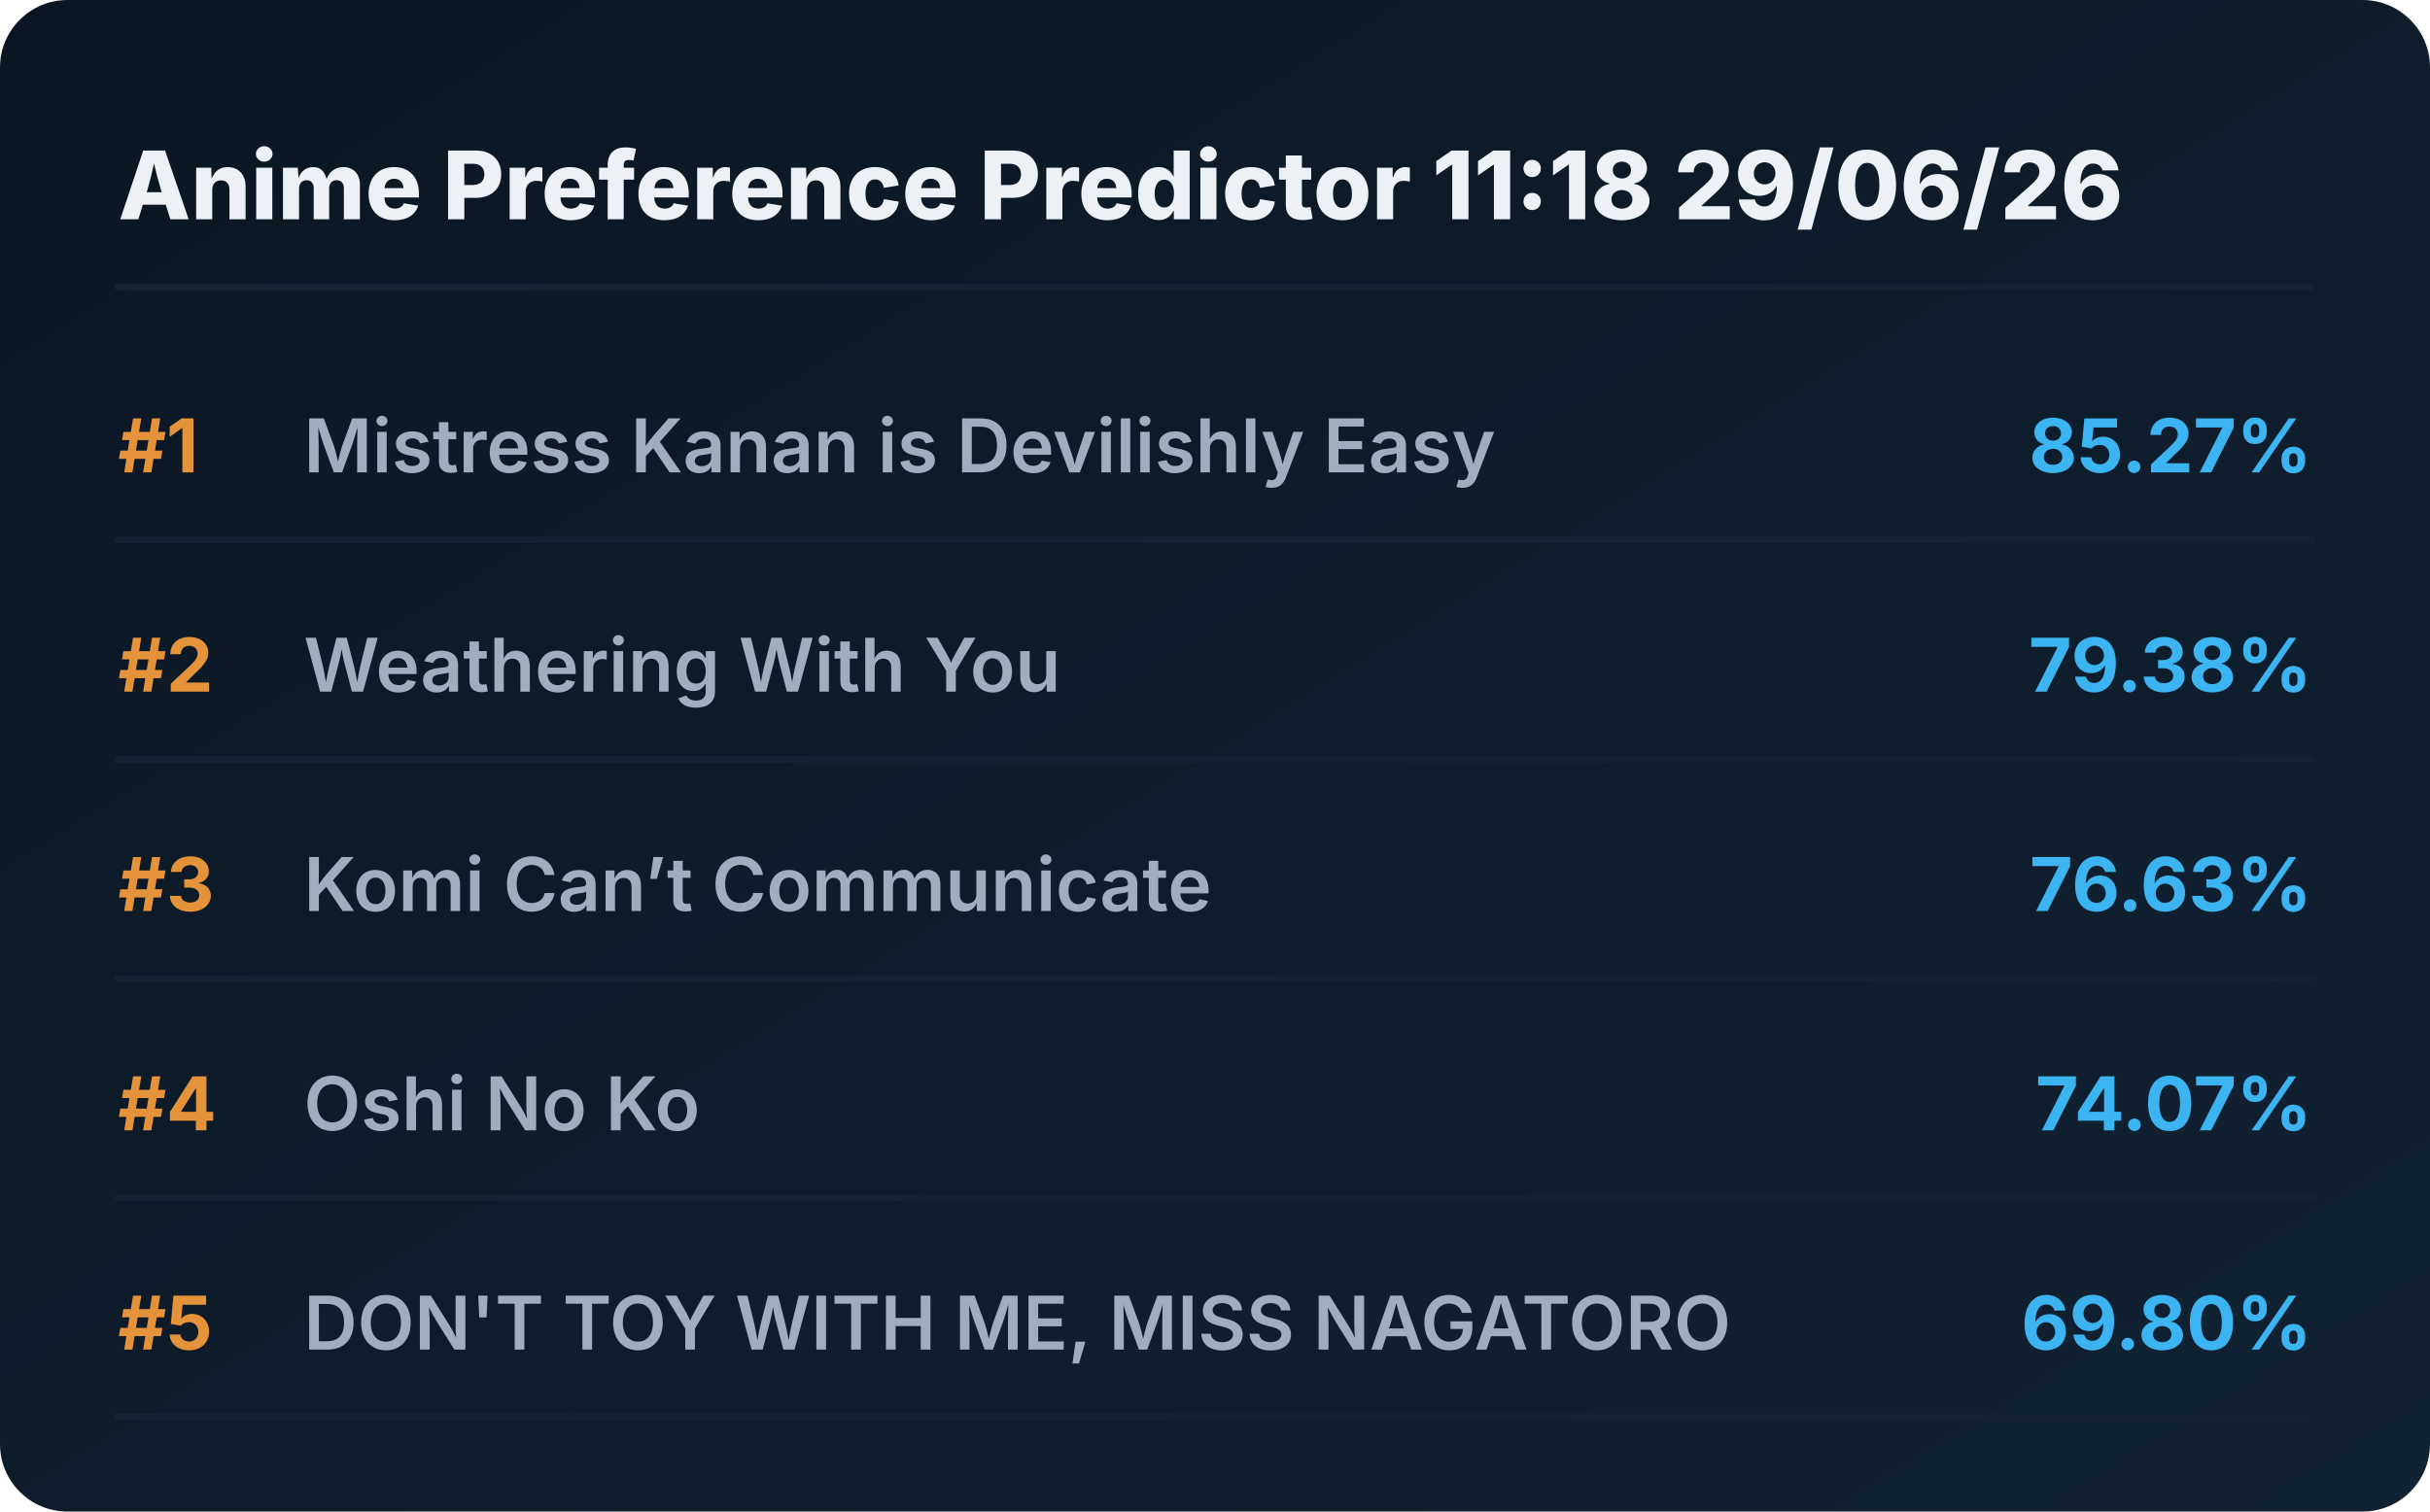
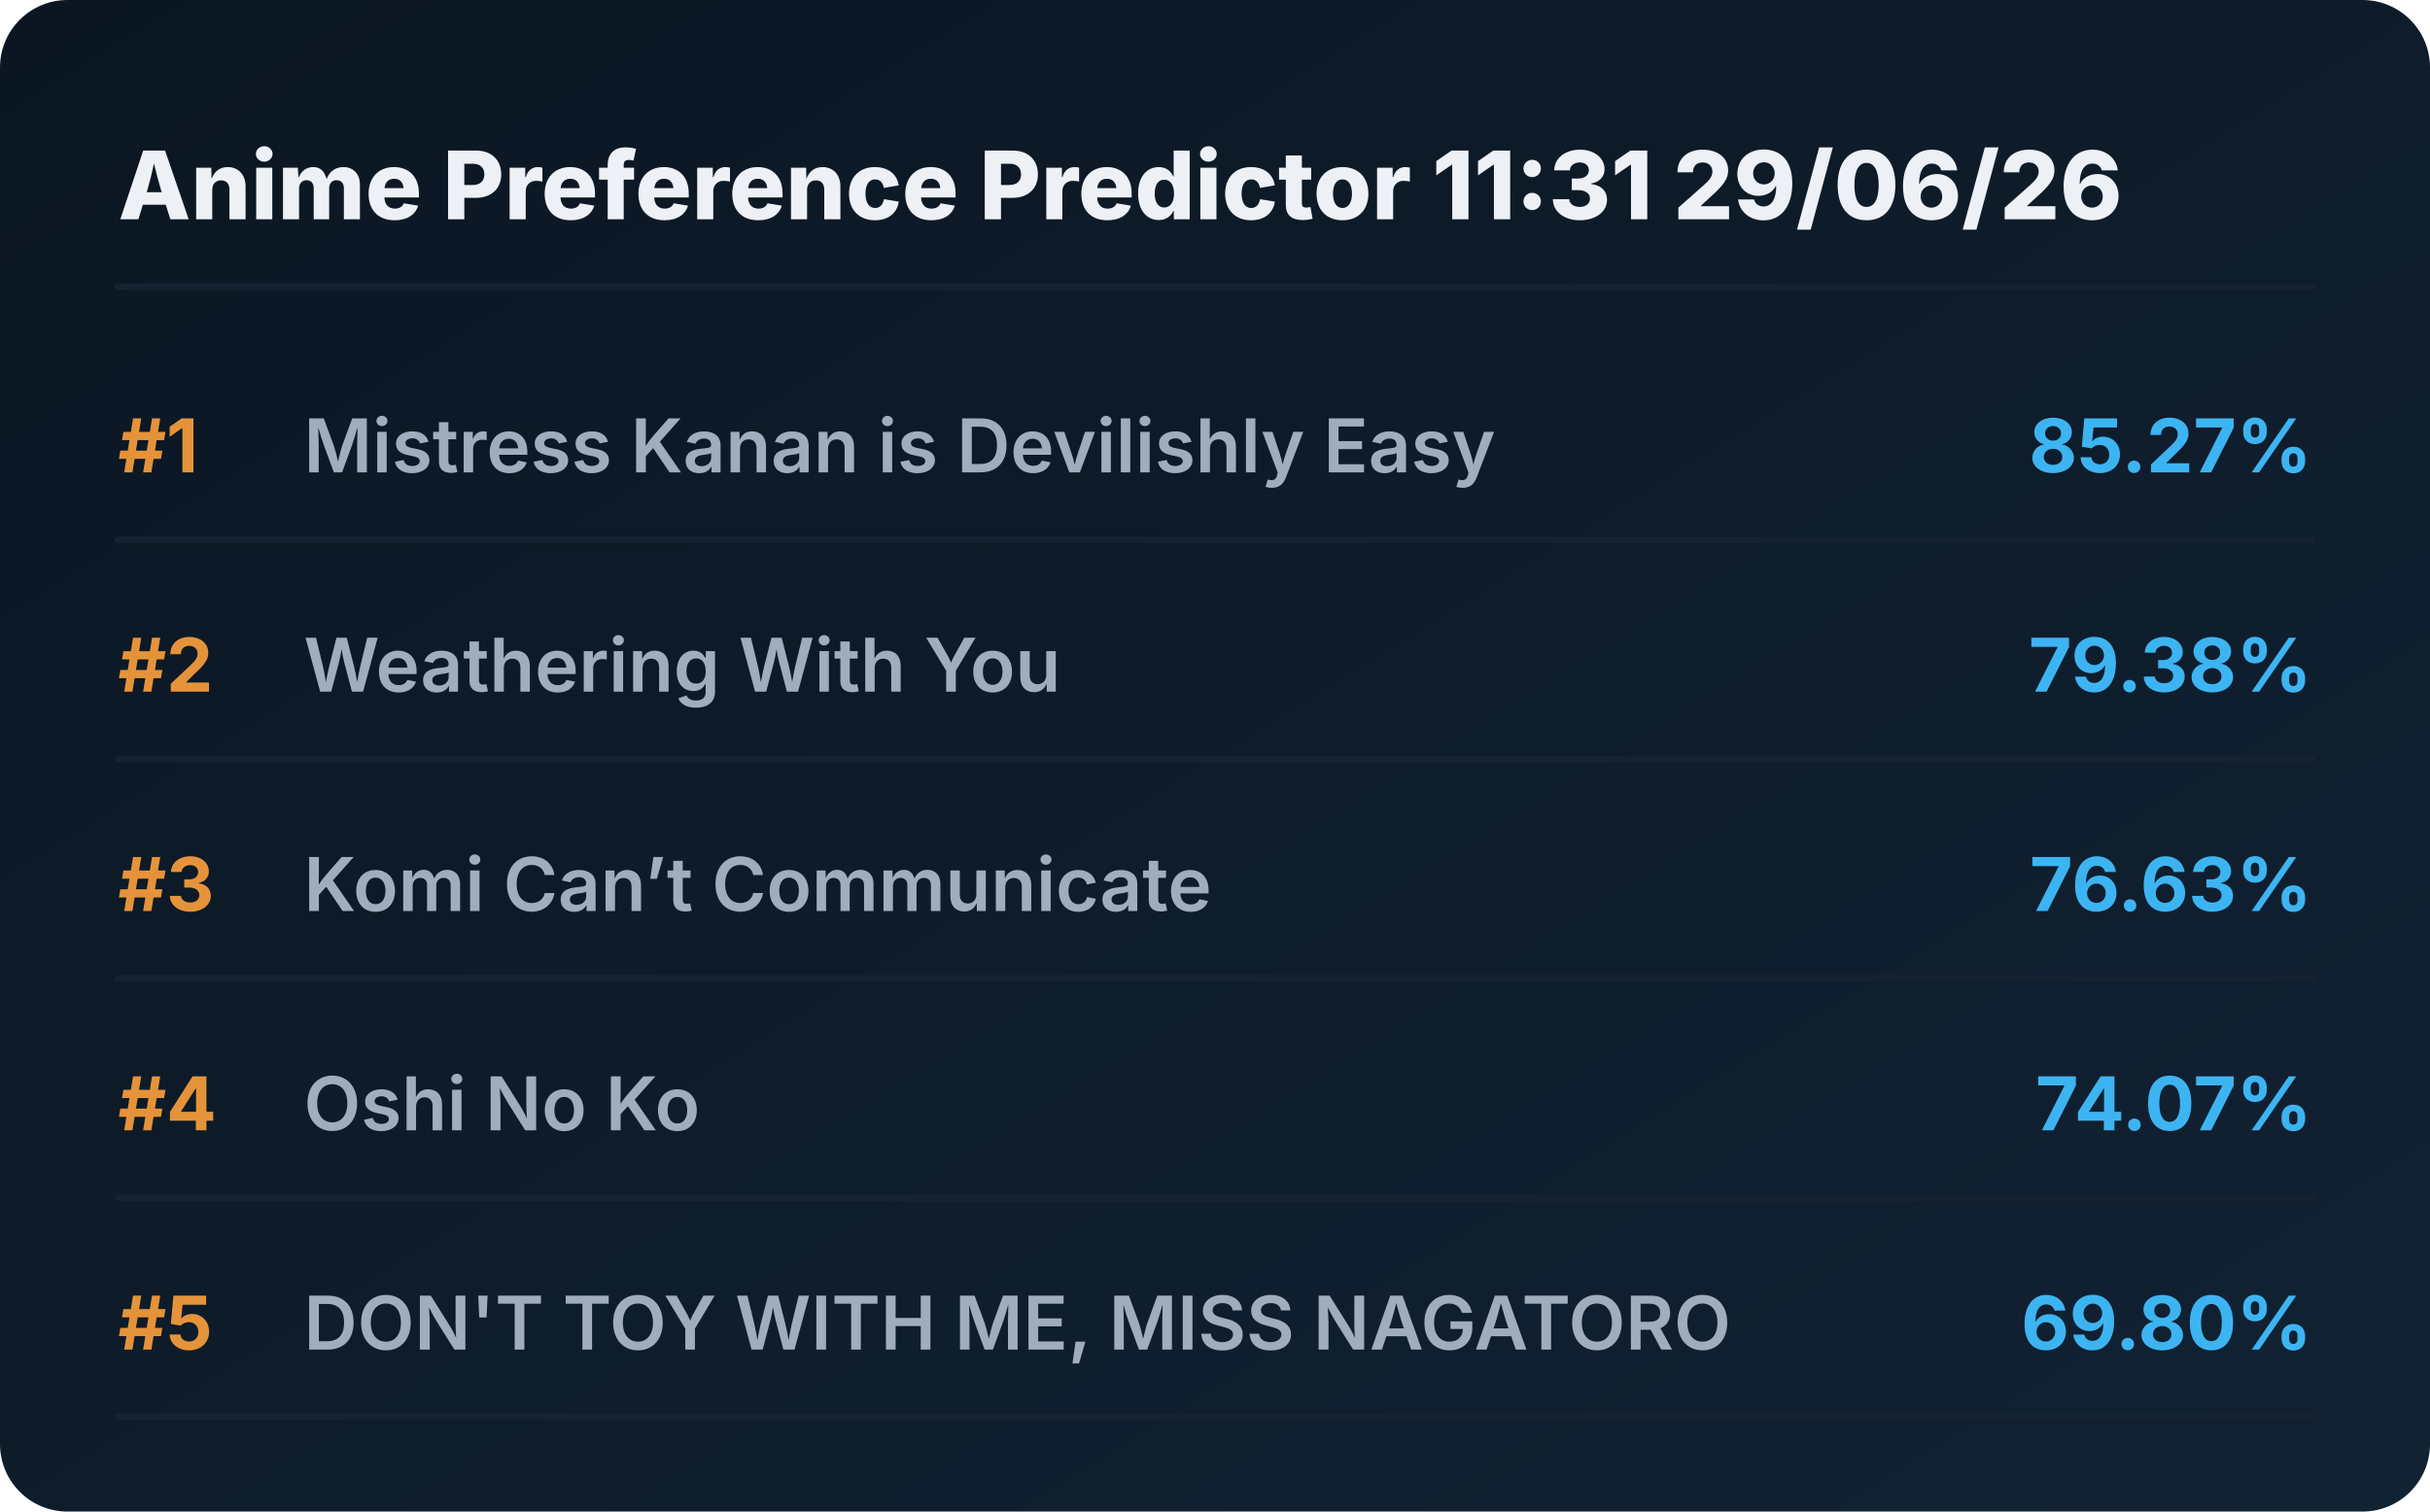
<svg xmlns="http://www.w3.org/2000/svg" viewBox="0 0 720 448" preserveAspectRatio="xMidYMid meet" style="width: 100%; height: auto; max-width: 720px;">
  <defs>
    <linearGradient id="boxGrad" x1="0%" y1="0%" x2="100%" y2="100%">
      <stop offset="0%" stop-color="#0b1622" />
      <stop offset="100%" stop-color="#112233" />
    </linearGradient>
    <clipPath id="titleClip">
      <rect x="90" y="0" width="510" height="100%" />
    </clipPath>
  </defs>
  <style>
    .bg { fill: url(#boxGrad); rx: 20px; }
    .header { font-family: 'Overpass', 'Inter', system-ui, sans-serif; font-weight: 800; font-size: 28px; fill: #edf1f5; }
    .rank { font-family: 'Overpass', 'Inter', system-ui, sans-serif; font-weight: 700; font-size: 22px; fill: #e5933a; }
    .title { font-family: 'Overpass', 'Inter', system-ui, sans-serif; font-weight: 600; font-size: 22px; fill: #9fadbd; }
    .score { font-family: 'Overpass', 'Inter', system-ui, sans-serif; font-weight: 700; font-size: 22px; fill: #3db4f2; }
    .line { stroke: #152232; stroke-width: 2; stroke-linecap: round; }
  </style>
  <rect class="bg" width="720" height="448" />
-   <text x="35" y="65" class="header">Anime Preference Predictor 11:18 29/06/26</text>
+   <text x="35" y="65" class="header">Anime Preference Predictor 11:31 29/06/26</text>
  <line x1="35" y1="85" x2="685" y2="85" class="line" />
  <g transform="translate(0, 0)">
    <text x="35" y="140" class="rank">#1</text>
    <text x="90" y="140" class="title">Mistress Kanan is Devilishly Easy</text>
    <text x="685" y="140" class="score" text-anchor="end">85.27%</text>
    <line x1="35" y1="160" x2="685" y2="160" class="line" />
  </g>
  <g transform="translate(0, 65)">
    <text x="35" y="140" class="rank">#2</text>
    <text x="90" y="140" class="title">Weathering With You</text>
    <text x="685" y="140" class="score" text-anchor="end">79.38%</text>
    <line x1="35" y1="160" x2="685" y2="160" class="line" />
  </g>
  <g transform="translate(0, 130)">
    <text x="35" y="140" class="rank">#3</text>
    <text x="90" y="140" class="title">Komi Can’t Communicate</text>
    <text x="685" y="140" class="score" text-anchor="end">76.63%</text>
    <line x1="35" y1="160" x2="685" y2="160" class="line" />
  </g>
  <g transform="translate(0, 195)">
    <text x="35" y="140" class="rank">#4</text>
    <text x="90" y="140" class="title">Oshi No Ko</text>
    <text x="685" y="140" class="score" text-anchor="end">74.07%</text>
    <line x1="35" y1="160" x2="685" y2="160" class="line" />
  </g>
  <g transform="translate(0, 260)">
    <text x="35" y="140" class="rank">#5</text>
    <text x="90" y="140" class="title">DON'T TOY WITH ME, MISS NAGATORO</text>
    <text x="685" y="140" class="score" text-anchor="end">69.80%</text>
    <line x1="35" y1="160" x2="685" y2="160" class="line" />
  </g>
</svg>
